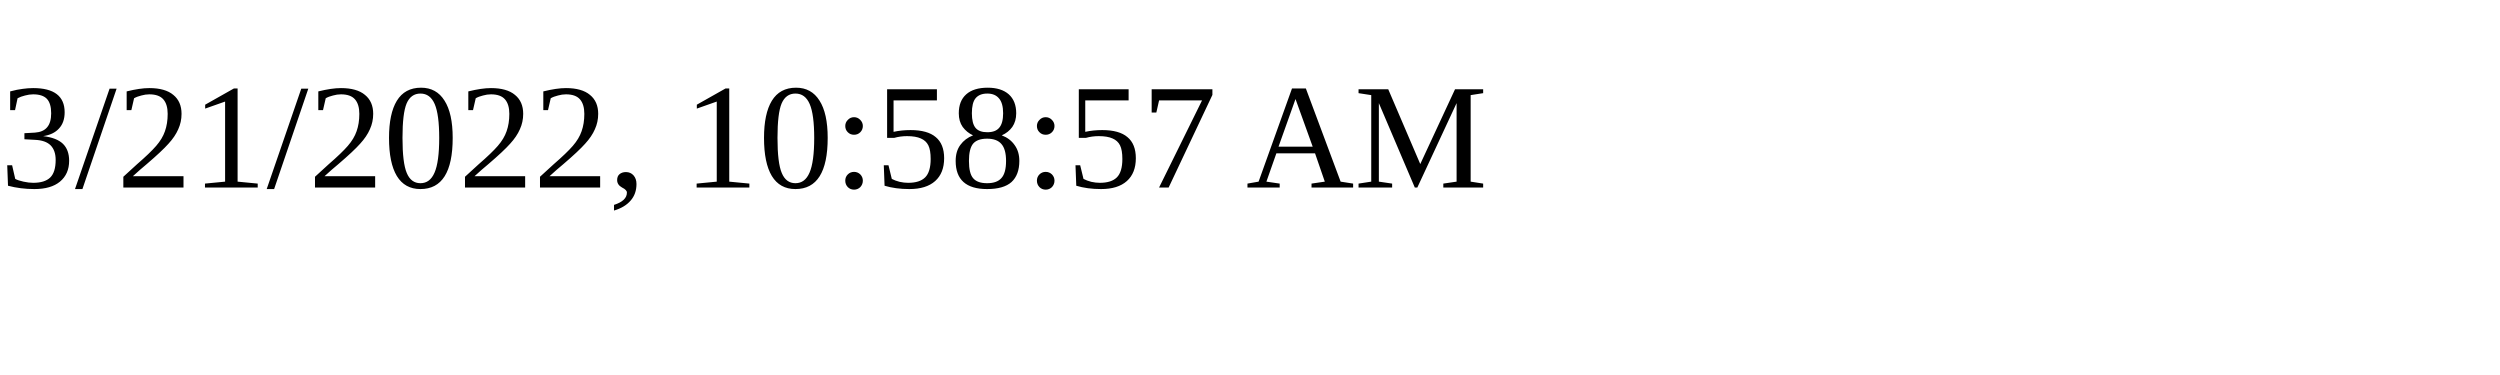
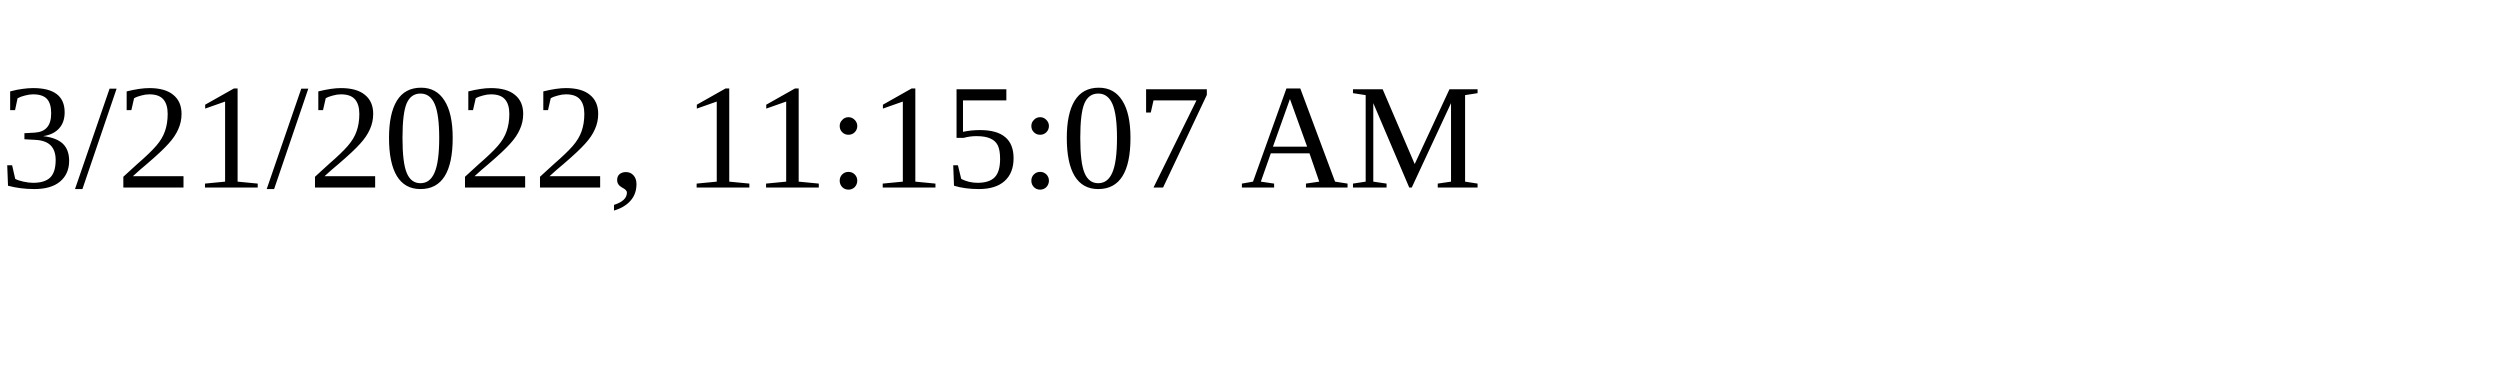
<svg xmlns="http://www.w3.org/2000/svg" height="30" width="200">
-   <text x="0" y="15">3/21/2022, 10:58:57 AM</text>
+   <text x="0" y="15">3/21/2022, 11:15:07 AM</text>
</svg>
